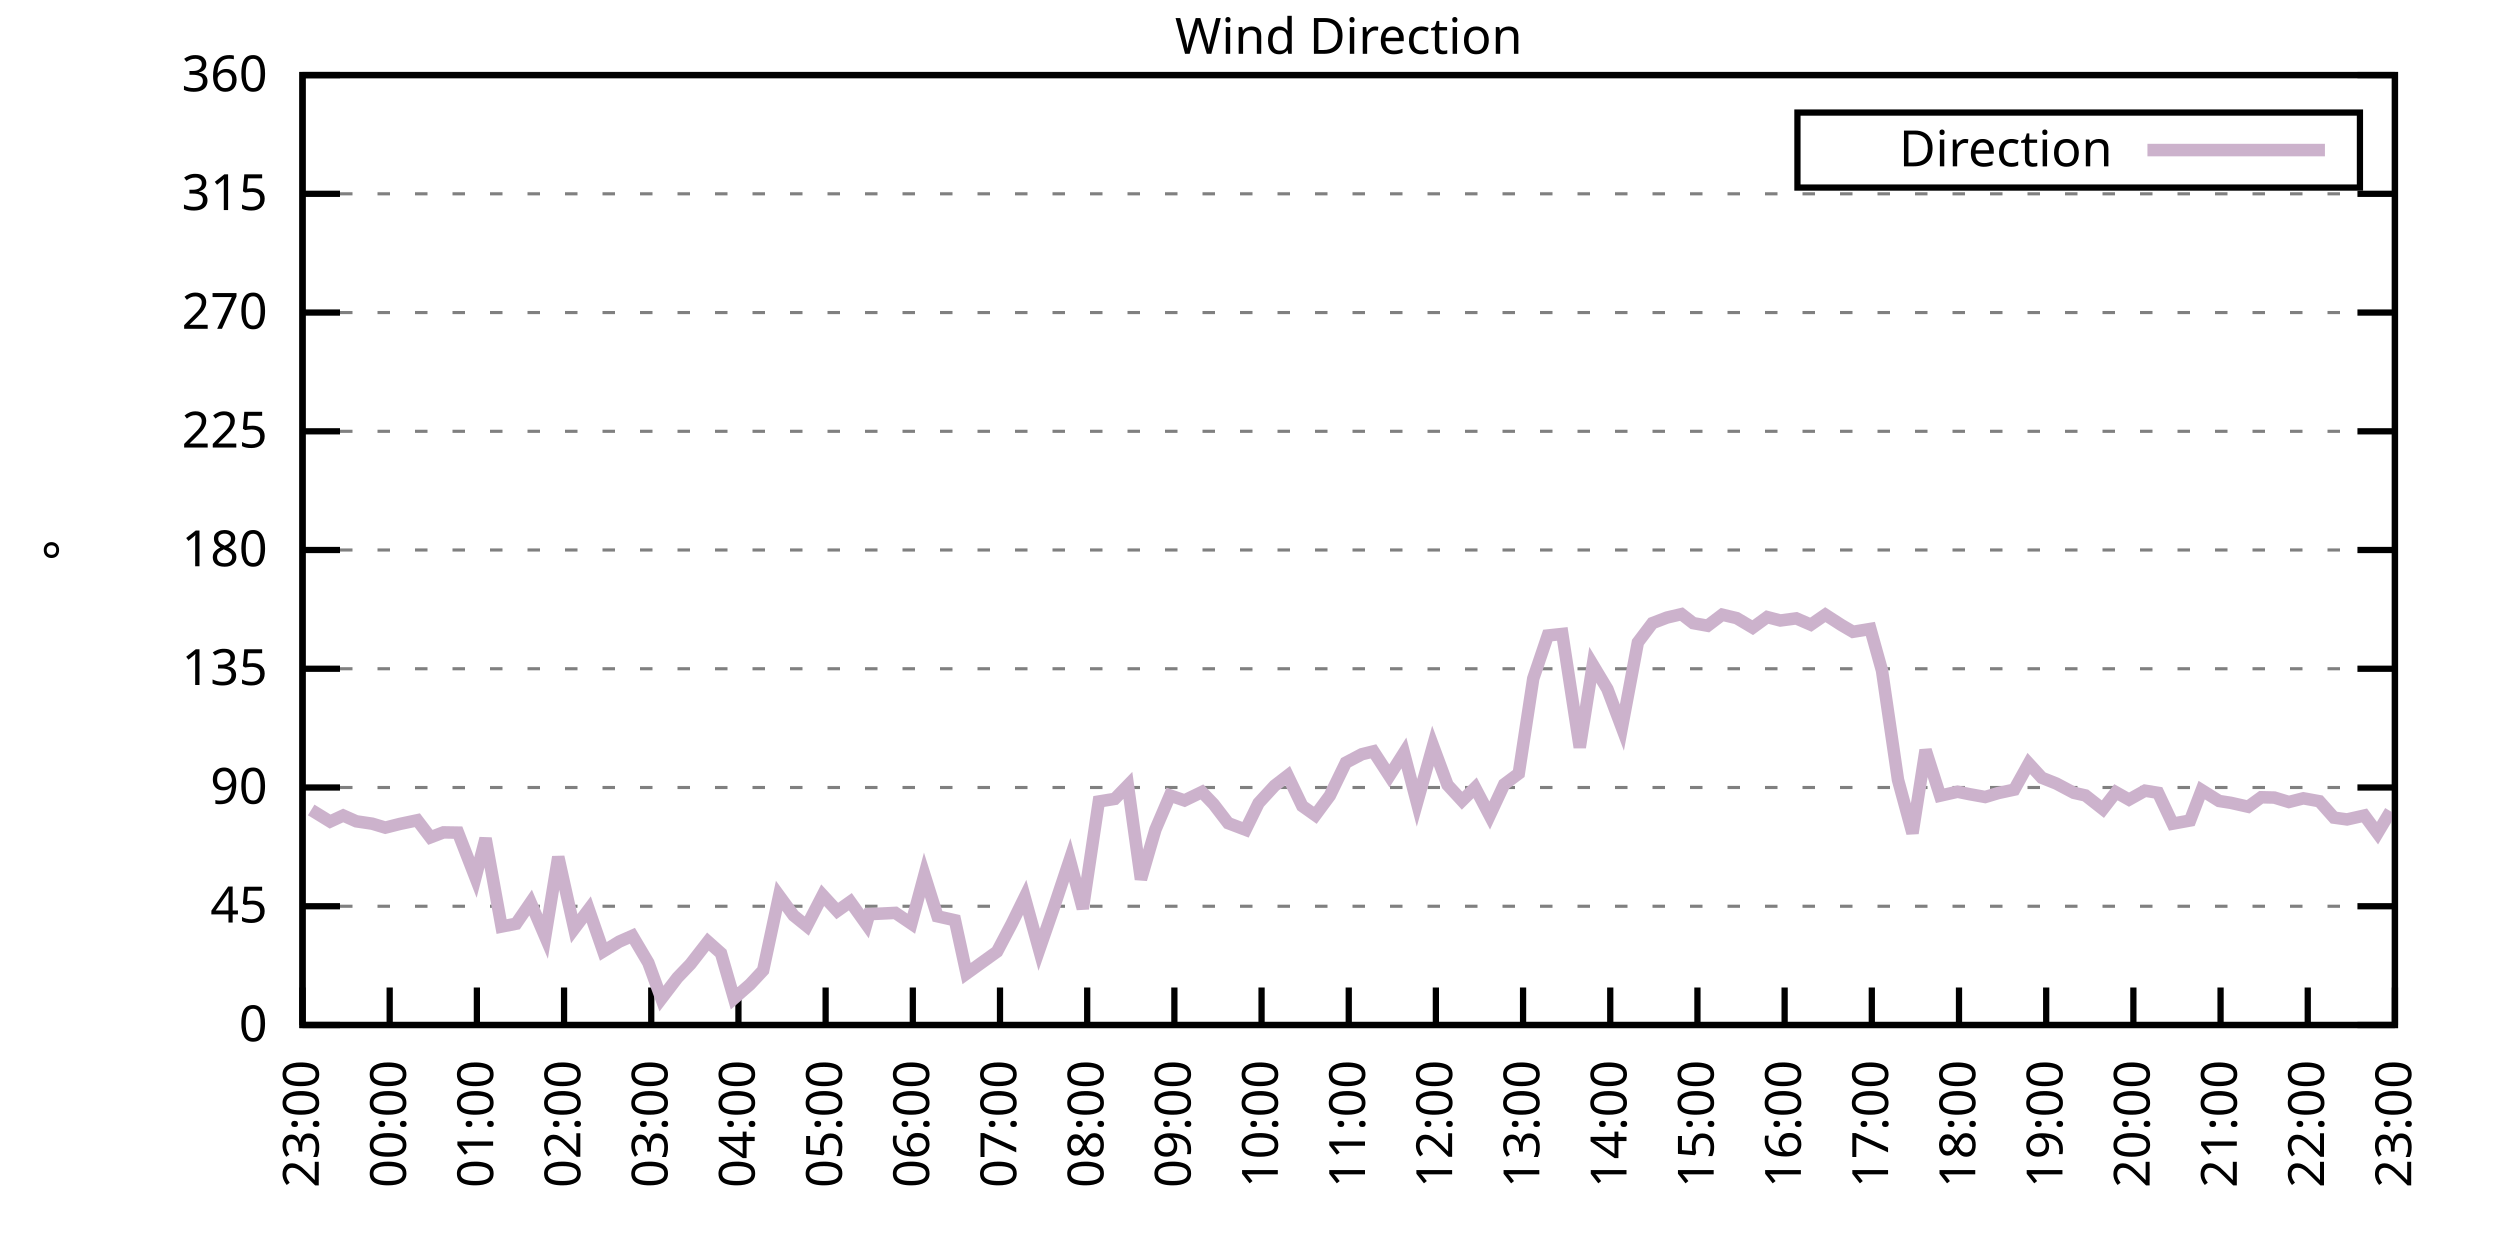
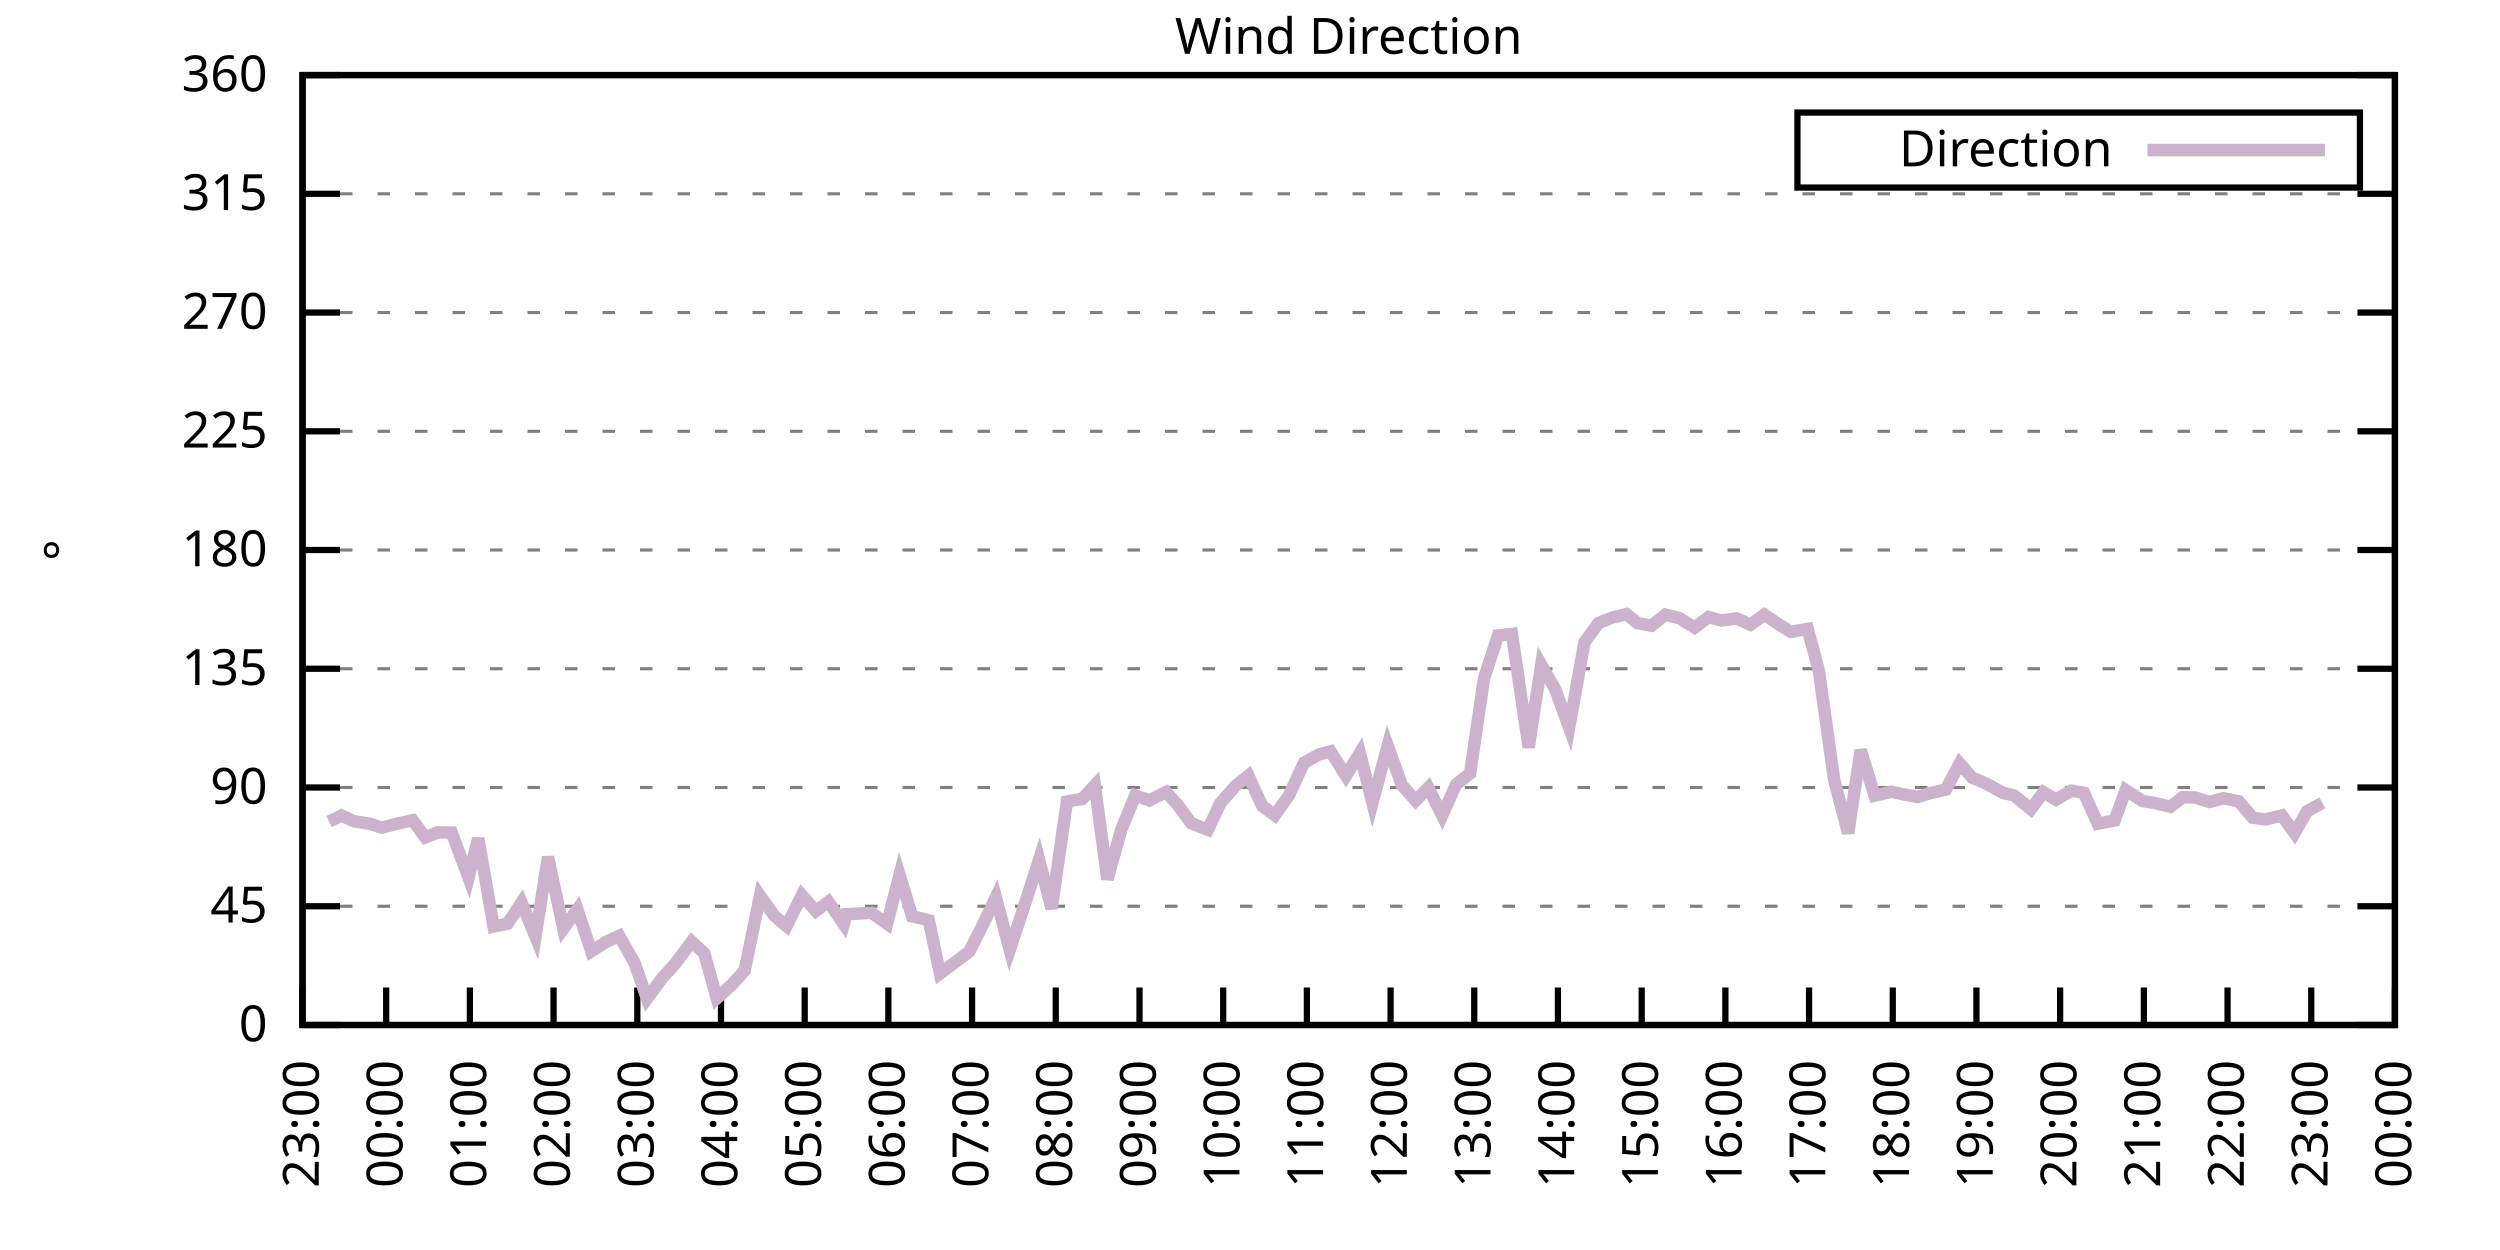
<svg xmlns="http://www.w3.org/2000/svg" xmlns:xlink="http://www.w3.org/1999/xlink" width="400" height="200" viewBox="0 0 400 200">
  <g id="gnuplot_canvas">
    <rect x="0" y="0" width="400" height="200" fill="none" />
    <defs>
      <circle id="gpDot" r="0.5" stroke-width="0.5" stroke="currentColor" />
      <path id="gpPt0" stroke-width="0.333" stroke="currentColor" d="M-1,0 h2 M0,-1 v2" />
      <path id="gpPt1" stroke-width="0.333" stroke="currentColor" d="M-1,-1 L1,1 M1,-1 L-1,1" />
      <path id="gpPt2" stroke-width="0.333" stroke="currentColor" d="M-1,0 L1,0 M0,-1 L0,1 M-1,-1 L1,1 M-1,1 L1,-1" />
      <rect id="gpPt3" stroke-width="0.333" stroke="currentColor" x="-1" y="-1" width="2" height="2" />
      <rect id="gpPt4" stroke-width="0.333" stroke="currentColor" fill="currentColor" x="-1" y="-1" width="2" height="2" />
      <circle id="gpPt5" stroke-width="0.333" stroke="currentColor" cx="0" cy="0" r="1" />
      <use xlink:href="#gpPt5" id="gpPt6" fill="currentColor" stroke="none" />
      <path id="gpPt7" stroke-width="0.333" stroke="currentColor" d="M0,-1.33 L-1.33,0.67 L1.33,0.67 z" />
      <use xlink:href="#gpPt7" id="gpPt8" fill="currentColor" stroke="none" />
      <use xlink:href="#gpPt7" id="gpPt9" stroke="currentColor" transform="rotate(180)" />
      <use xlink:href="#gpPt9" id="gpPt10" fill="currentColor" stroke="none" />
      <use xlink:href="#gpPt3" id="gpPt11" stroke="currentColor" transform="rotate(45)" />
      <use xlink:href="#gpPt11" id="gpPt12" fill="currentColor" stroke="none" />
      <path id="gpPt13" stroke-width="0.333" stroke="currentColor" d="M0,1.330 L1.265,0.411 L0.782,-1.067 L-0.782,-1.076 L-1.265,0.411 z" />
      <use xlink:href="#gpPt13" id="gpPt14" fill="currentColor" stroke="none" />
      <filter id="textbox" filterUnits="objectBoundingBox" x="0" y="0" height="1" width="1">
        <feFlood flood-color="white" flood-opacity="1" result="bgnd" />
        <feComposite in="SourceGraphic" in2="bgnd" operator="atop" />
      </filter>
      <filter id="greybox" filterUnits="objectBoundingBox" x="0" y="0" height="1" width="1">
        <feFlood flood-color="lightgrey" flood-opacity="1" result="grey" />
        <feComposite in="SourceGraphic" in2="grey" operator="atop" />
      </filter>
    </defs>
    <g fill="none" color="white" stroke="currentColor" stroke-width="1.00" stroke-linecap="butt" stroke-linejoin="miter">
</g>
    <g fill="none" color="black" stroke="currentColor" stroke-width="1.00" stroke-linecap="butt" stroke-linejoin="miter">
      <g stroke="none" shape-rendering="crispEdges">
        <polygon fill="rgb(255, 255, 255)" points="48.40,164.00 383.18,164.00 383.18,12.02 48.40,12.02 " />
      </g>
    </g>
    <g fill="none" color="black" stroke="currentColor" stroke-width="1.00" stroke-linecap="butt" stroke-linejoin="miter">
</g>
    <g fill="none" color="black" stroke="black" stroke-width="0.50" stroke-linecap="butt" stroke-linejoin="miter">
</g>
    <g fill="none" color="gray" stroke="currentColor" stroke-width="0.50" stroke-linecap="butt" stroke-linejoin="miter">
      <path stroke="gray" stroke-dasharray="2,4" class="gridline" d="M48.40,164.00 L383.19,164.00  " />
    </g>
    <g fill="none" color="gray" stroke="gray" stroke-width="1.00" stroke-linecap="butt" stroke-linejoin="miter">
</g>
    <g fill="none" color="black" stroke="currentColor" stroke-width="1.00" stroke-linecap="butt" stroke-linejoin="miter">
      <path stroke="black" d="M48.40,164.00 L54.40,164.00 M383.19,164.00 L377.19,164.00  " />
      <g transform="translate(42.80,166.60)" stroke="none" fill="black" font-family="Sans" font-size="8.00" text-anchor="end">
        <text>
          <tspan font-family="Sans"> 0</tspan>
        </text>
      </g>
    </g>
    <g fill="none" color="black" stroke="currentColor" stroke-width="1.00" stroke-linecap="butt" stroke-linejoin="miter">
</g>
    <g fill="none" color="black" stroke="black" stroke-width="0.50" stroke-linecap="butt" stroke-linejoin="miter">
</g>
    <g fill="none" color="gray" stroke="currentColor" stroke-width="0.50" stroke-linecap="butt" stroke-linejoin="miter">
      <path stroke="gray" stroke-dasharray="2,4" class="gridline" d="M48.40,145.00 L383.19,145.00  " />
    </g>
    <g fill="none" color="gray" stroke="gray" stroke-width="1.00" stroke-linecap="butt" stroke-linejoin="miter">
</g>
    <g fill="none" color="black" stroke="currentColor" stroke-width="1.00" stroke-linecap="butt" stroke-linejoin="miter">
      <path stroke="black" d="M48.40,145.00 L54.40,145.00 M383.19,145.00 L377.19,145.00  " />
      <g transform="translate(42.80,147.60)" stroke="none" fill="black" font-family="Sans" font-size="8.00" text-anchor="end">
        <text>
          <tspan font-family="Sans"> 45</tspan>
        </text>
      </g>
    </g>
    <g fill="none" color="black" stroke="currentColor" stroke-width="1.00" stroke-linecap="butt" stroke-linejoin="miter">
</g>
    <g fill="none" color="black" stroke="black" stroke-width="0.50" stroke-linecap="butt" stroke-linejoin="miter">
</g>
    <g fill="none" color="gray" stroke="currentColor" stroke-width="0.50" stroke-linecap="butt" stroke-linejoin="miter">
      <path stroke="gray" stroke-dasharray="2,4" class="gridline" d="M48.40,126.00 L383.19,126.00  " />
    </g>
    <g fill="none" color="gray" stroke="gray" stroke-width="1.00" stroke-linecap="butt" stroke-linejoin="miter">
</g>
    <g fill="none" color="black" stroke="currentColor" stroke-width="1.00" stroke-linecap="butt" stroke-linejoin="miter">
      <path stroke="black" d="M48.40,126.00 L54.40,126.00 M383.19,126.00 L377.19,126.00  " />
      <g transform="translate(42.80,128.60)" stroke="none" fill="black" font-family="Sans" font-size="8.00" text-anchor="end">
        <text>
          <tspan font-family="Sans"> 90</tspan>
        </text>
      </g>
    </g>
    <g fill="none" color="black" stroke="currentColor" stroke-width="1.00" stroke-linecap="butt" stroke-linejoin="miter">
</g>
    <g fill="none" color="black" stroke="black" stroke-width="0.50" stroke-linecap="butt" stroke-linejoin="miter">
</g>
    <g fill="none" color="gray" stroke="currentColor" stroke-width="0.50" stroke-linecap="butt" stroke-linejoin="miter">
      <path stroke="gray" stroke-dasharray="2,4" class="gridline" d="M48.40,107.00 L383.19,107.00  " />
    </g>
    <g fill="none" color="gray" stroke="gray" stroke-width="1.00" stroke-linecap="butt" stroke-linejoin="miter">
</g>
    <g fill="none" color="black" stroke="currentColor" stroke-width="1.00" stroke-linecap="butt" stroke-linejoin="miter">
      <path stroke="black" d="M48.40,107.00 L54.40,107.00 M383.19,107.00 L377.19,107.00  " />
      <g transform="translate(42.80,109.60)" stroke="none" fill="black" font-family="Sans" font-size="8.00" text-anchor="end">
        <text>
          <tspan font-family="Sans"> 135</tspan>
        </text>
      </g>
    </g>
    <g fill="none" color="black" stroke="currentColor" stroke-width="1.00" stroke-linecap="butt" stroke-linejoin="miter">
</g>
    <g fill="none" color="black" stroke="black" stroke-width="0.50" stroke-linecap="butt" stroke-linejoin="miter">
</g>
    <g fill="none" color="gray" stroke="currentColor" stroke-width="0.50" stroke-linecap="butt" stroke-linejoin="miter">
      <path stroke="gray" stroke-dasharray="2,4" class="gridline" d="M48.40,88.00 L383.19,88.00  " />
    </g>
    <g fill="none" color="gray" stroke="gray" stroke-width="1.00" stroke-linecap="butt" stroke-linejoin="miter">
</g>
    <g fill="none" color="black" stroke="currentColor" stroke-width="1.00" stroke-linecap="butt" stroke-linejoin="miter">
      <path stroke="black" d="M48.40,88.00 L54.40,88.00 M383.19,88.00 L377.19,88.00  " />
      <g transform="translate(42.80,90.60)" stroke="none" fill="black" font-family="Sans" font-size="8.00" text-anchor="end">
        <text>
          <tspan font-family="Sans"> 180</tspan>
        </text>
      </g>
    </g>
    <g fill="none" color="black" stroke="currentColor" stroke-width="1.00" stroke-linecap="butt" stroke-linejoin="miter">
</g>
    <g fill="none" color="black" stroke="black" stroke-width="0.50" stroke-linecap="butt" stroke-linejoin="miter">
</g>
    <g fill="none" color="gray" stroke="currentColor" stroke-width="0.50" stroke-linecap="butt" stroke-linejoin="miter">
      <path stroke="gray" stroke-dasharray="2,4" class="gridline" d="M48.40,69.01 L383.19,69.01  " />
    </g>
    <g fill="none" color="gray" stroke="gray" stroke-width="1.00" stroke-linecap="butt" stroke-linejoin="miter">
</g>
    <g fill="none" color="black" stroke="currentColor" stroke-width="1.00" stroke-linecap="butt" stroke-linejoin="miter">
      <path stroke="black" d="M48.40,69.01 L54.40,69.01 M383.19,69.01 L377.19,69.01  " />
      <g transform="translate(42.80,71.61)" stroke="none" fill="black" font-family="Sans" font-size="8.00" text-anchor="end">
        <text>
          <tspan font-family="Sans"> 225</tspan>
        </text>
      </g>
    </g>
    <g fill="none" color="black" stroke="currentColor" stroke-width="1.00" stroke-linecap="butt" stroke-linejoin="miter">
</g>
    <g fill="none" color="black" stroke="black" stroke-width="0.50" stroke-linecap="butt" stroke-linejoin="miter">
</g>
    <g fill="none" color="gray" stroke="currentColor" stroke-width="0.50" stroke-linecap="butt" stroke-linejoin="miter">
      <path stroke="gray" stroke-dasharray="2,4" class="gridline" d="M48.40,50.01 L383.19,50.01  " />
    </g>
    <g fill="none" color="gray" stroke="gray" stroke-width="1.00" stroke-linecap="butt" stroke-linejoin="miter">
</g>
    <g fill="none" color="black" stroke="currentColor" stroke-width="1.00" stroke-linecap="butt" stroke-linejoin="miter">
      <path stroke="black" d="M48.40,50.01 L54.40,50.01 M383.19,50.01 L377.19,50.01  " />
      <g transform="translate(42.80,52.61)" stroke="none" fill="black" font-family="Sans" font-size="8.00" text-anchor="end">
        <text>
          <tspan font-family="Sans"> 270</tspan>
        </text>
      </g>
    </g>
    <g fill="none" color="black" stroke="currentColor" stroke-width="1.00" stroke-linecap="butt" stroke-linejoin="miter">
</g>
    <g fill="none" color="black" stroke="black" stroke-width="0.50" stroke-linecap="butt" stroke-linejoin="miter">
</g>
    <g fill="none" color="gray" stroke="currentColor" stroke-width="0.50" stroke-linecap="butt" stroke-linejoin="miter">
      <path stroke="gray" stroke-dasharray="2,4" class="gridline" d="M48.40,31.01 L383.19,31.01  " />
    </g>
    <g fill="none" color="gray" stroke="gray" stroke-width="1.00" stroke-linecap="butt" stroke-linejoin="miter">
</g>
    <g fill="none" color="black" stroke="currentColor" stroke-width="1.00" stroke-linecap="butt" stroke-linejoin="miter">
      <path stroke="black" d="M48.40,31.01 L54.40,31.01 M383.19,31.01 L377.19,31.01  " />
      <g transform="translate(42.80,33.61)" stroke="none" fill="black" font-family="Sans" font-size="8.00" text-anchor="end">
        <text>
          <tspan font-family="Sans"> 315</tspan>
        </text>
      </g>
    </g>
    <g fill="none" color="black" stroke="currentColor" stroke-width="1.00" stroke-linecap="butt" stroke-linejoin="miter">
</g>
    <g fill="none" color="black" stroke="black" stroke-width="0.50" stroke-linecap="butt" stroke-linejoin="miter">
</g>
    <g fill="none" color="gray" stroke="currentColor" stroke-width="0.50" stroke-linecap="butt" stroke-linejoin="miter">
      <path stroke="gray" stroke-dasharray="2,4" class="gridline" d="M48.40,12.01 L383.19,12.01  " />
    </g>
    <g fill="none" color="gray" stroke="gray" stroke-width="1.00" stroke-linecap="butt" stroke-linejoin="miter">
</g>
    <g fill="none" color="black" stroke="currentColor" stroke-width="1.00" stroke-linecap="butt" stroke-linejoin="miter">
      <path stroke="black" d="M48.40,12.01 L54.40,12.01 M383.19,12.01 L377.19,12.01  " />
      <g transform="translate(42.80,14.61)" stroke="none" fill="black" font-family="Sans" font-size="8.00" text-anchor="end">
        <text>
          <tspan font-family="Sans"> 360</tspan>
        </text>
      </g>
    </g>
    <g fill="none" color="black" stroke="currentColor" stroke-width="1.00" stroke-linecap="butt" stroke-linejoin="miter">
      <path stroke="black" d="M48.40,164.00 L48.40,158.00  " />
      <g transform="translate(51.00,169.60) rotate(270.00)" stroke="none" fill="black" font-family="Sans" font-size="8.00" text-anchor="end">
        <text>
          <tspan font-family="Sans">23:00</tspan>
        </text>
      </g>
    </g>
    <g fill="none" color="black" stroke="currentColor" stroke-width="1.00" stroke-linecap="butt" stroke-linejoin="miter">
-       <path stroke="black" d="M62.35,164.00 L62.35,158.00  " />
-       <g transform="translate(64.95,169.60) rotate(270.00)" stroke="none" fill="black" font-family="Sans" font-size="8.00" text-anchor="end">
+       <path stroke="black" d="M61.79,164.00 L61.79,158.00  " />
+       <g transform="translate(64.39,169.60) rotate(270.00)" stroke="none" fill="black" font-family="Sans" font-size="8.00" text-anchor="end">
        <text>
          <tspan font-family="Sans">00:00</tspan>
        </text>
      </g>
    </g>
    <g fill="none" color="black" stroke="currentColor" stroke-width="1.00" stroke-linecap="butt" stroke-linejoin="miter">
-       <path stroke="black" d="M76.30,164.00 L76.30,158.00  " />
-       <g transform="translate(78.90,169.60) rotate(270.00)" stroke="none" fill="black" font-family="Sans" font-size="8.00" text-anchor="end">
+       <path stroke="black" d="M75.18,164.00 L75.18,158.00  " />
+       <g transform="translate(77.78,169.60) rotate(270.00)" stroke="none" fill="black" font-family="Sans" font-size="8.00" text-anchor="end">
        <text>
          <tspan font-family="Sans">01:00</tspan>
        </text>
      </g>
    </g>
    <g fill="none" color="black" stroke="currentColor" stroke-width="1.00" stroke-linecap="butt" stroke-linejoin="miter">
-       <path stroke="black" d="M90.25,164.00 L90.25,158.00  " />
-       <g transform="translate(92.85,169.60) rotate(270.00)" stroke="none" fill="black" font-family="Sans" font-size="8.00" text-anchor="end">
+       <path stroke="black" d="M88.57,164.00 L88.57,158.00  " />
+       <g transform="translate(91.17,169.60) rotate(270.00)" stroke="none" fill="black" font-family="Sans" font-size="8.00" text-anchor="end">
        <text>
          <tspan font-family="Sans">02:00</tspan>
        </text>
      </g>
    </g>
    <g fill="none" color="black" stroke="currentColor" stroke-width="1.00" stroke-linecap="butt" stroke-linejoin="miter">
-       <path stroke="black" d="M104.20,164.00 L104.20,158.00  " />
-       <g transform="translate(106.80,169.60) rotate(270.00)" stroke="none" fill="black" font-family="Sans" font-size="8.00" text-anchor="end">
+       <path stroke="black" d="M101.97,164.00 L101.97,158.00  " />
+       <g transform="translate(104.57,169.60) rotate(270.00)" stroke="none" fill="black" font-family="Sans" font-size="8.00" text-anchor="end">
        <text>
          <tspan font-family="Sans">03:00</tspan>
        </text>
      </g>
    </g>
    <g fill="none" color="black" stroke="currentColor" stroke-width="1.00" stroke-linecap="butt" stroke-linejoin="miter">
-       <path stroke="black" d="M118.15,164.00 L118.15,158.00  " />
-       <g transform="translate(120.75,169.60) rotate(270.00)" stroke="none" fill="black" font-family="Sans" font-size="8.00" text-anchor="end">
+       <path stroke="black" d="M115.36,164.00 L115.36,158.00  " />
+       <g transform="translate(117.96,169.60) rotate(270.00)" stroke="none" fill="black" font-family="Sans" font-size="8.00" text-anchor="end">
        <text>
          <tspan font-family="Sans">04:00</tspan>
        </text>
      </g>
    </g>
    <g fill="none" color="black" stroke="currentColor" stroke-width="1.00" stroke-linecap="butt" stroke-linejoin="miter">
-       <path stroke="black" d="M132.10,164.00 L132.10,158.00  " />
-       <g transform="translate(134.70,169.60) rotate(270.00)" stroke="none" fill="black" font-family="Sans" font-size="8.00" text-anchor="end">
+       <path stroke="black" d="M128.75,164.00 L128.75,158.00  " />
+       <g transform="translate(131.35,169.60) rotate(270.00)" stroke="none" fill="black" font-family="Sans" font-size="8.00" text-anchor="end">
        <text>
          <tspan font-family="Sans">05:00</tspan>
        </text>
      </g>
    </g>
    <g fill="none" color="black" stroke="currentColor" stroke-width="1.00" stroke-linecap="butt" stroke-linejoin="miter">
-       <path stroke="black" d="M146.05,164.00 L146.05,158.00  " />
-       <g transform="translate(148.65,169.60) rotate(270.00)" stroke="none" fill="black" font-family="Sans" font-size="8.00" text-anchor="end">
+       <path stroke="black" d="M142.14,164.00 L142.14,158.00  " />
+       <g transform="translate(144.74,169.60) rotate(270.00)" stroke="none" fill="black" font-family="Sans" font-size="8.00" text-anchor="end">
        <text>
          <tspan font-family="Sans">06:00</tspan>
        </text>
      </g>
    </g>
    <g fill="none" color="black" stroke="currentColor" stroke-width="1.00" stroke-linecap="butt" stroke-linejoin="miter">
-       <path stroke="black" d="M160.00,164.00 L160.00,158.00  " />
-       <g transform="translate(162.60,169.60) rotate(270.00)" stroke="none" fill="black" font-family="Sans" font-size="8.00" text-anchor="end">
+       <path stroke="black" d="M155.53,164.00 L155.53,158.00  " />
+       <g transform="translate(158.13,169.60) rotate(270.00)" stroke="none" fill="black" font-family="Sans" font-size="8.00" text-anchor="end">
        <text>
          <tspan font-family="Sans">07:00</tspan>
        </text>
      </g>
    </g>
    <g fill="none" color="black" stroke="currentColor" stroke-width="1.00" stroke-linecap="butt" stroke-linejoin="miter">
-       <path stroke="black" d="M173.95,164.00 L173.95,158.00  " />
-       <g transform="translate(176.55,169.60) rotate(270.00)" stroke="none" fill="black" font-family="Sans" font-size="8.00" text-anchor="end">
+       <path stroke="black" d="M168.92,164.00 L168.92,158.00  " />
+       <g transform="translate(171.52,169.60) rotate(270.00)" stroke="none" fill="black" font-family="Sans" font-size="8.00" text-anchor="end">
        <text>
          <tspan font-family="Sans">08:00</tspan>
        </text>
      </g>
    </g>
    <g fill="none" color="black" stroke="currentColor" stroke-width="1.00" stroke-linecap="butt" stroke-linejoin="miter">
-       <path stroke="black" d="M187.90,164.00 L187.90,158.00  " />
-       <g transform="translate(190.50,169.60) rotate(270.00)" stroke="none" fill="black" font-family="Sans" font-size="8.00" text-anchor="end">
+       <path stroke="black" d="M182.32,164.00 L182.32,158.00  " />
+       <g transform="translate(184.92,169.60) rotate(270.00)" stroke="none" fill="black" font-family="Sans" font-size="8.00" text-anchor="end">
        <text>
          <tspan font-family="Sans">09:00</tspan>
        </text>
      </g>
    </g>
    <g fill="none" color="black" stroke="currentColor" stroke-width="1.00" stroke-linecap="butt" stroke-linejoin="miter">
-       <path stroke="black" d="M201.85,164.00 L201.85,158.00  " />
-       <g transform="translate(204.45,169.60) rotate(270.00)" stroke="none" fill="black" font-family="Sans" font-size="8.00" text-anchor="end">
+       <path stroke="black" d="M195.71,164.00 L195.71,158.00  " />
+       <g transform="translate(198.31,169.60) rotate(270.00)" stroke="none" fill="black" font-family="Sans" font-size="8.00" text-anchor="end">
        <text>
          <tspan font-family="Sans">10:00</tspan>
        </text>
      </g>
    </g>
    <g fill="none" color="black" stroke="currentColor" stroke-width="1.00" stroke-linecap="butt" stroke-linejoin="miter">
-       <path stroke="black" d="M215.80,164.00 L215.80,158.00  " />
-       <g transform="translate(218.40,169.60) rotate(270.00)" stroke="none" fill="black" font-family="Sans" font-size="8.00" text-anchor="end">
+       <path stroke="black" d="M209.10,164.00 L209.10,158.00  " />
+       <g transform="translate(211.70,169.60) rotate(270.00)" stroke="none" fill="black" font-family="Sans" font-size="8.00" text-anchor="end">
        <text>
          <tspan font-family="Sans">11:00</tspan>
        </text>
      </g>
    </g>
    <g fill="none" color="black" stroke="currentColor" stroke-width="1.00" stroke-linecap="butt" stroke-linejoin="miter">
-       <path stroke="black" d="M229.74,164.00 L229.74,158.00  " />
-       <g transform="translate(232.34,169.60) rotate(270.00)" stroke="none" fill="black" font-family="Sans" font-size="8.00" text-anchor="end">
+       <path stroke="black" d="M222.49,164.00 L222.49,158.00  " />
+       <g transform="translate(225.09,169.60) rotate(270.00)" stroke="none" fill="black" font-family="Sans" font-size="8.00" text-anchor="end">
        <text>
          <tspan font-family="Sans">12:00</tspan>
        </text>
      </g>
    </g>
    <g fill="none" color="black" stroke="currentColor" stroke-width="1.00" stroke-linecap="butt" stroke-linejoin="miter">
-       <path stroke="black" d="M243.69,164.00 L243.69,158.00  " />
-       <g transform="translate(246.29,169.60) rotate(270.00)" stroke="none" fill="black" font-family="Sans" font-size="8.00" text-anchor="end">
+       <path stroke="black" d="M235.88,164.00 L235.88,158.00  " />
+       <g transform="translate(238.48,169.60) rotate(270.00)" stroke="none" fill="black" font-family="Sans" font-size="8.00" text-anchor="end">
        <text>
          <tspan font-family="Sans">13:00</tspan>
        </text>
      </g>
    </g>
    <g fill="none" color="black" stroke="currentColor" stroke-width="1.00" stroke-linecap="butt" stroke-linejoin="miter">
-       <path stroke="black" d="M257.64,164.00 L257.64,158.00  " />
-       <g transform="translate(260.24,169.60) rotate(270.00)" stroke="none" fill="black" font-family="Sans" font-size="8.00" text-anchor="end">
+       <path stroke="black" d="M249.27,164.00 L249.27,158.00  " />
+       <g transform="translate(251.87,169.60) rotate(270.00)" stroke="none" fill="black" font-family="Sans" font-size="8.00" text-anchor="end">
        <text>
          <tspan font-family="Sans">14:00</tspan>
        </text>
      </g>
    </g>
    <g fill="none" color="black" stroke="currentColor" stroke-width="1.00" stroke-linecap="butt" stroke-linejoin="miter">
-       <path stroke="black" d="M271.59,164.00 L271.59,158.00  " />
-       <g transform="translate(274.19,169.60) rotate(270.00)" stroke="none" fill="black" font-family="Sans" font-size="8.00" text-anchor="end">
+       <path stroke="black" d="M262.67,164.00 L262.67,158.00  " />
+       <g transform="translate(265.27,169.60) rotate(270.00)" stroke="none" fill="black" font-family="Sans" font-size="8.00" text-anchor="end">
        <text>
          <tspan font-family="Sans">15:00</tspan>
        </text>
      </g>
    </g>
    <g fill="none" color="black" stroke="currentColor" stroke-width="1.00" stroke-linecap="butt" stroke-linejoin="miter">
-       <path stroke="black" d="M285.54,164.00 L285.54,158.00  " />
-       <g transform="translate(288.14,169.60) rotate(270.00)" stroke="none" fill="black" font-family="Sans" font-size="8.00" text-anchor="end">
+       <path stroke="black" d="M276.06,164.00 L276.06,158.00  " />
+       <g transform="translate(278.66,169.60) rotate(270.00)" stroke="none" fill="black" font-family="Sans" font-size="8.00" text-anchor="end">
        <text>
          <tspan font-family="Sans">16:00</tspan>
        </text>
      </g>
    </g>
    <g fill="none" color="black" stroke="currentColor" stroke-width="1.00" stroke-linecap="butt" stroke-linejoin="miter">
-       <path stroke="black" d="M299.49,164.00 L299.49,158.00  " />
-       <g transform="translate(302.09,169.60) rotate(270.00)" stroke="none" fill="black" font-family="Sans" font-size="8.00" text-anchor="end">
+       <path stroke="black" d="M289.45,164.00 L289.45,158.00  " />
+       <g transform="translate(292.05,169.60) rotate(270.00)" stroke="none" fill="black" font-family="Sans" font-size="8.00" text-anchor="end">
        <text>
          <tspan font-family="Sans">17:00</tspan>
        </text>
      </g>
    </g>
    <g fill="none" color="black" stroke="currentColor" stroke-width="1.00" stroke-linecap="butt" stroke-linejoin="miter">
-       <path stroke="black" d="M313.44,164.00 L313.44,158.00  " />
-       <g transform="translate(316.04,169.60) rotate(270.00)" stroke="none" fill="black" font-family="Sans" font-size="8.00" text-anchor="end">
+       <path stroke="black" d="M302.84,164.00 L302.84,158.00  " />
+       <g transform="translate(305.44,169.60) rotate(270.00)" stroke="none" fill="black" font-family="Sans" font-size="8.00" text-anchor="end">
        <text>
          <tspan font-family="Sans">18:00</tspan>
        </text>
      </g>
    </g>
    <g fill="none" color="black" stroke="currentColor" stroke-width="1.00" stroke-linecap="butt" stroke-linejoin="miter">
-       <path stroke="black" d="M327.39,164.00 L327.39,158.00  " />
-       <g transform="translate(329.99,169.60) rotate(270.00)" stroke="none" fill="black" font-family="Sans" font-size="8.00" text-anchor="end">
+       <path stroke="black" d="M316.23,164.00 L316.23,158.00  " />
+       <g transform="translate(318.83,169.60) rotate(270.00)" stroke="none" fill="black" font-family="Sans" font-size="8.00" text-anchor="end">
        <text>
          <tspan font-family="Sans">19:00</tspan>
        </text>
      </g>
    </g>
    <g fill="none" color="black" stroke="currentColor" stroke-width="1.00" stroke-linecap="butt" stroke-linejoin="miter">
-       <path stroke="black" d="M341.34,164.00 L341.34,158.00  " />
-       <g transform="translate(343.94,169.60) rotate(270.00)" stroke="none" fill="black" font-family="Sans" font-size="8.00" text-anchor="end">
+       <path stroke="black" d="M329.62,164.00 L329.62,158.00  " />
+       <g transform="translate(332.22,169.60) rotate(270.00)" stroke="none" fill="black" font-family="Sans" font-size="8.00" text-anchor="end">
        <text>
          <tspan font-family="Sans">20:00</tspan>
        </text>
      </g>
    </g>
    <g fill="none" color="black" stroke="currentColor" stroke-width="1.00" stroke-linecap="butt" stroke-linejoin="miter">
-       <path stroke="black" d="M355.29,164.00 L355.29,158.00  " />
-       <g transform="translate(357.89,169.60) rotate(270.00)" stroke="none" fill="black" font-family="Sans" font-size="8.00" text-anchor="end">
+       <path stroke="black" d="M343.02,164.00 L343.02,158.00  " />
+       <g transform="translate(345.62,169.60) rotate(270.00)" stroke="none" fill="black" font-family="Sans" font-size="8.00" text-anchor="end">
        <text>
          <tspan font-family="Sans">21:00</tspan>
        </text>
      </g>
    </g>
    <g fill="none" color="black" stroke="currentColor" stroke-width="1.00" stroke-linecap="butt" stroke-linejoin="miter">
-       <path stroke="black" d="M369.24,164.00 L369.24,158.00  " />
-       <g transform="translate(371.84,169.60) rotate(270.00)" stroke="none" fill="black" font-family="Sans" font-size="8.00" text-anchor="end">
+       <path stroke="black" d="M356.41,164.00 L356.41,158.00  " />
+       <g transform="translate(359.01,169.60) rotate(270.00)" stroke="none" fill="black" font-family="Sans" font-size="8.00" text-anchor="end">
        <text>
          <tspan font-family="Sans">22:00</tspan>
+         </text>
+       </g>
+     </g>
+     <g fill="none" color="black" stroke="currentColor" stroke-width="1.00" stroke-linecap="butt" stroke-linejoin="miter">
+       <path stroke="black" d="M369.80,164.00 L369.80,158.00  " />
+       <g transform="translate(372.40,169.60) rotate(270.00)" stroke="none" fill="black" font-family="Sans" font-size="8.00" text-anchor="end">
+         <text>
+           <tspan font-family="Sans">23:00</tspan>
        </text>
      </g>
    </g>
    <g fill="none" color="black" stroke="currentColor" stroke-width="1.00" stroke-linecap="butt" stroke-linejoin="miter">
      <path stroke="black" d="M383.19,164.00 L383.19,158.00  " />
      <g transform="translate(385.79,169.60) rotate(270.00)" stroke="none" fill="black" font-family="Sans" font-size="8.00" text-anchor="end">
        <text>
-           <tspan font-family="Sans">23:00</tspan>
+           <tspan font-family="Sans">00:00</tspan>
        </text>
      </g>
    </g>
    <g fill="none" color="black" stroke="currentColor" stroke-width="1.00" stroke-linecap="butt" stroke-linejoin="miter">
</g>
    <g fill="none" color="black" stroke="currentColor" stroke-width="1.00" stroke-linecap="butt" stroke-linejoin="miter">
      <path stroke="black" d="M48.40,12.01 L48.40,164.00 L383.19,164.00 L383.19,12.01 L48.40,12.01 Z  " />
    </g>
    <g fill="none" color="black" stroke="currentColor" stroke-width="1.00" stroke-linecap="butt" stroke-linejoin="miter">
</g>
    <g fill="none" color="black" stroke="currentColor" stroke-width="1.00" stroke-linecap="butt" stroke-linejoin="miter">
      <path stroke="black" d="M287.59,30.01 L287.59,18.01 L377.59,18.01 L377.59,30.01 L287.59,30.01 Z  " />
    </g>
    <g id="Wind_direction_plot_1">
      <g fill="none" color="white" stroke="black" stroke-width="2.00" stroke-linecap="butt" stroke-linejoin="miter">
</g>
      <g fill="none" color="black" stroke="currentColor" stroke-width="2.00" stroke-linecap="butt" stroke-linejoin="miter">
        <g transform="translate(337.99,26.61)" stroke="none" fill="black" font-family="Sans" font-size="8.00" text-anchor="end">
          <text>
            <tspan font-family="Sans">Direction</tspan>
          </text>
        </g>
      </g>
      <g fill="none" color="black" stroke="currentColor" stroke-width="2.00" stroke-linecap="butt" stroke-linejoin="miter">
-         <path stroke="rgb(204, 178, 204)" d="M343.59,24.01 L371.99,24.01 M49.79,129.59 L52.82,131.45 L54.91,130.48 L57.00,131.41 L59.56,131.79 L61.65,132.42   L63.98,131.83 L66.77,131.24 L68.86,133.98 L70.95,133.18 L73.28,133.22 L76.07,140.40 L77.69,134.15 L80.25,148.25   L82.58,147.79 L84.90,144.41 L87.23,149.86 L89.32,137.11 L91.88,148.59 L94.20,145.51 L96.53,152.22 L99.08,150.66   L101.18,149.73 L103.73,154.04 L105.83,159.78 L108.38,156.44 L110.48,154.25 L113.27,150.66 L115.36,152.52 L117.45,159.74   L120.01,157.50 L122.10,155.26 L124.66,143.31 L126.98,146.48 L129.08,148.17 L131.63,143.23 L133.96,145.76 L136.05,144.28   L138.61,147.87 L139.07,146.27 L143.26,146.06 L145.81,147.79 L147.91,139.98 L150.00,146.61 L152.79,147.24 L154.65,155.77   L159.53,152.26 L161.86,147.83 L163.95,143.57 L166.27,151.97 L168.60,145.25 L171.16,137.57 L173.25,145.38 L175.81,128.24   L178.36,127.82 L180.46,125.66 L182.55,140.69 L184.87,132.72 L187.20,127.27 L189.52,128.07 L192.31,126.72 L194.17,128.66   L196.50,131.70 L199.29,132.76 L201.38,128.49 L203.94,125.71 L206.03,124.10 L208.36,128.96 L210.45,130.44 L212.77,127.31   L215.33,122.03 L217.89,120.68 L219.75,120.22 L222.30,124.14 L224.63,120.47 L226.72,128.45 L229.28,119.33 L231.60,125.58   L233.93,128.11 L236.02,126.04 L238.35,130.48 L240.67,125.50 L243.00,123.76 L245.32,108.57 L247.65,101.68 L249.97,101.43   L252.76,119.59 L254.85,106.37 L257.18,110.25 L259.50,116.42 L262.06,102.78 L264.39,99.70 L266.71,98.81 L269.04,98.26   L270.90,99.70 L273.22,100.12 L275.55,98.35 L277.87,98.90 L280.43,100.42 L282.75,98.73 L284.85,99.28 L287.40,98.94   L289.73,99.95 L292.05,98.35 L294.61,100.00 L296.47,101.09 L299.26,100.63 L301.12,107.30 L303.68,124.78 L306.00,133.31   L308.09,120.01 L310.42,127.31 L313.21,126.68 L315.07,127.06 L317.63,127.52 L319.72,126.89 L322.28,126.34 L324.60,122.16   L326.69,124.44 L329.02,125.37 L331.81,126.85 L333.67,127.27 L336.46,129.46 L338.55,126.76 L340.64,127.94 L343.20,126.51   L345.29,126.85 L347.62,131.79 L350.41,131.28 L352.27,126.42 L355.06,128.16 L356.92,128.45 L359.71,129.08 L361.80,127.56   L363.89,127.61 L366.22,128.32 L368.54,127.73 L371.10,128.20 L373.43,130.82 L375.52,131.11 L378.31,130.48 L380.40,133.31   L382.49,129.80  " />
+         <path stroke="rgb(204, 178, 204)" d="M343.59,24.01 L371.99,24.01 M52.64,131.45 L54.65,130.48 L56.66,131.41 L59.11,131.79 L61.12,132.42 L63.35,131.83   L66.03,131.24 L68.04,133.98 L70.05,133.18 L72.28,133.22 L74.96,140.40 L76.52,134.15 L78.98,148.25 L81.21,147.79   L83.44,144.41 L85.67,149.86 L87.68,137.11 L90.14,148.59 L92.37,145.51 L94.60,152.22 L97.06,150.66 L99.06,149.73   L101.52,154.04 L103.53,159.78 L105.98,156.44 L107.99,154.25 L110.67,150.66 L112.68,152.52 L114.69,159.74 L117.14,157.50   L119.15,155.26 L121.61,143.31 L123.84,146.48 L125.85,148.17 L128.30,143.23 L130.54,145.76 L132.54,144.28 L135.00,147.87   L135.45,146.27 L139.46,146.06 L141.92,147.79 L143.93,139.98 L145.94,146.61 L148.61,147.24 L150.40,155.77 L155.09,152.26   L157.32,147.83 L159.33,143.57 L161.56,151.97 L163.79,145.25 L166.25,137.57 L168.25,145.38 L170.71,128.24 L173.17,127.82   L175.17,125.66 L177.18,140.69 L179.41,132.72 L181.65,127.27 L183.88,128.07 L186.56,126.72 L188.34,128.66 L190.57,131.70   L193.25,132.76 L195.26,128.49 L197.72,125.71 L199.73,124.10 L201.96,128.96 L203.97,130.44 L206.20,127.31 L208.65,122.03   L211.11,120.68 L212.89,120.22 L215.35,124.14 L217.58,120.47 L219.59,128.45 L222.04,119.33 L224.28,125.58 L226.51,128.11   L228.52,126.04 L230.75,130.48 L232.98,125.50 L235.21,123.76 L237.44,108.57 L239.68,101.68 L241.91,101.43 L244.59,119.59   L246.60,106.37 L248.83,110.25 L251.06,116.42 L253.51,102.78 L255.75,99.70 L257.98,98.81 L260.21,98.26 L262.00,99.70   L264.23,100.12 L266.46,98.35 L268.69,98.90 L271.15,100.42 L273.38,98.73 L275.39,99.28 L277.84,98.94 L280.07,99.95   L282.31,98.35 L284.76,100.00 L286.55,101.09 L289.23,100.63 L291.01,107.30 L293.47,124.78 L295.70,133.31 L297.71,120.01   L299.94,127.31 L302.62,126.68 L304.40,127.06 L306.86,127.52 L308.87,126.89 L311.32,126.34 L313.55,122.16 L315.56,124.44   L317.79,125.37 L320.47,126.85 L322.26,127.27 L324.94,129.46 L326.95,126.76 L328.95,127.94 L331.41,126.51 L333.42,126.85   L335.65,131.79 L338.33,131.28 L340.11,126.42 L342.79,128.16 L344.58,128.45 L347.26,129.08 L349.26,127.56 L351.27,127.61   L353.51,128.32 L355.74,127.73 L358.19,128.20 L360.42,130.82 L362.43,131.11 L365.11,130.48 L367.12,133.31 L369.13,129.80   L371.58,128.45  " />
      </g>
    </g>
    <g fill="none" color="black" stroke="currentColor" stroke-width="2.00" stroke-linecap="butt" stroke-linejoin="miter">
</g>
    <g fill="none" color="black" stroke="black" stroke-width="1.00" stroke-linecap="butt" stroke-linejoin="miter">
</g>
    <g fill="none" color="black" stroke="currentColor" stroke-width="1.00" stroke-linecap="butt" stroke-linejoin="miter">
      <path stroke="black" d="M48.40,12.01 L48.40,164.00 L383.19,164.00 L383.19,12.01 L48.40,12.01 Z  " />
      <g transform="translate(12.80,88.01) rotate(270.00)" stroke="none" fill="black" font-family="Sans" font-size="8.00" text-anchor="middle">
        <text>
          <tspan font-family="Sans">°</tspan>
        </text>
      </g>
    </g>
    <g fill="none" color="black" stroke="currentColor" stroke-width="1.00" stroke-linecap="butt" stroke-linejoin="miter">
</g>
    <g fill="none" color="black" stroke="currentColor" stroke-width="1.00" stroke-linecap="butt" stroke-linejoin="miter">
      <g transform="translate(215.79,8.61)" stroke="none" fill="black" font-family="Sans" font-size="8.00" text-anchor="middle">
        <text>
          <tspan font-family="Sans">Wind Direction</tspan>
        </text>
      </g>
    </g>
    <g fill="none" color="black" stroke="currentColor" stroke-width="1.00" stroke-linecap="butt" stroke-linejoin="miter">
</g>
  </g>
</svg>
